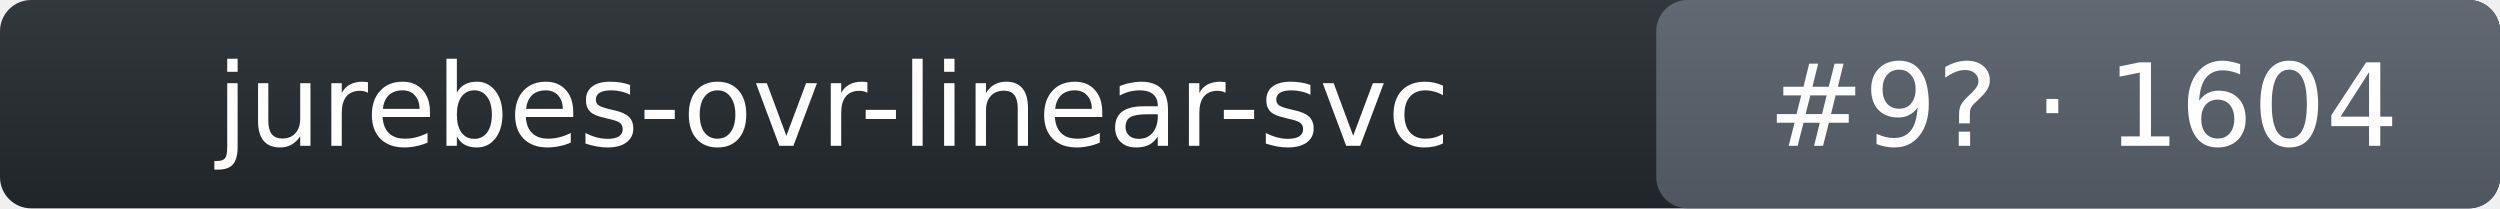
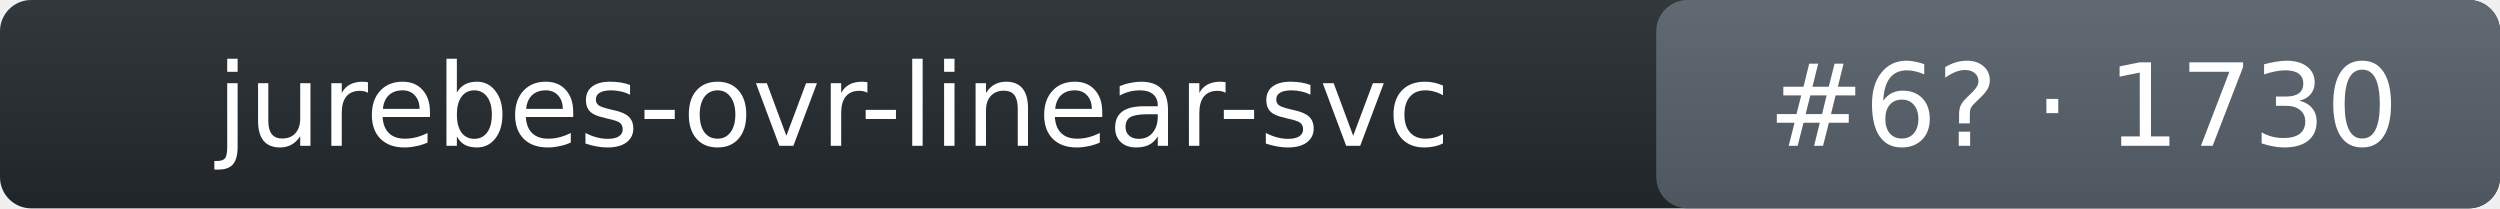
- <svg xmlns="http://www.w3.org/2000/svg" width="240" height="20" role="img" aria-label="jurebes-ovr-linear-svc: rank 9 in intent_template arena, rating 1604">
+ <svg xmlns="http://www.w3.org/2000/svg" width="240" height="20" role="img" aria-label="jurebes-ovr-linear-svc: rank 6 in intent_template arena, rating 1730">
  <linearGradient id="s" x2="0" y2="100%">
    <stop offset="0" stop-color="#bbb" stop-opacity=".1" />
    <stop offset="1" stop-opacity=".1" />
  </linearGradient>
  <rect rx="3" width="240" height="20" fill="#24292f" />
  <rect rx="3" x="159" width="81" height="20" fill="#57606a" />
  <rect rx="3" width="240" height="20" fill="url(#s)" />
  <g fill="#fff" text-anchor="middle" font-family="Verdana,DejaVu Sans,Geneva,sans-serif" font-size="11">
    <text x="80" y="14">jurebes-ovr-linear-svc</text>
-     <text x="200" y="14">#9? · 1604</text>
+     <text x="200" y="14">#6? · 1730</text>
  </g>
</svg>
